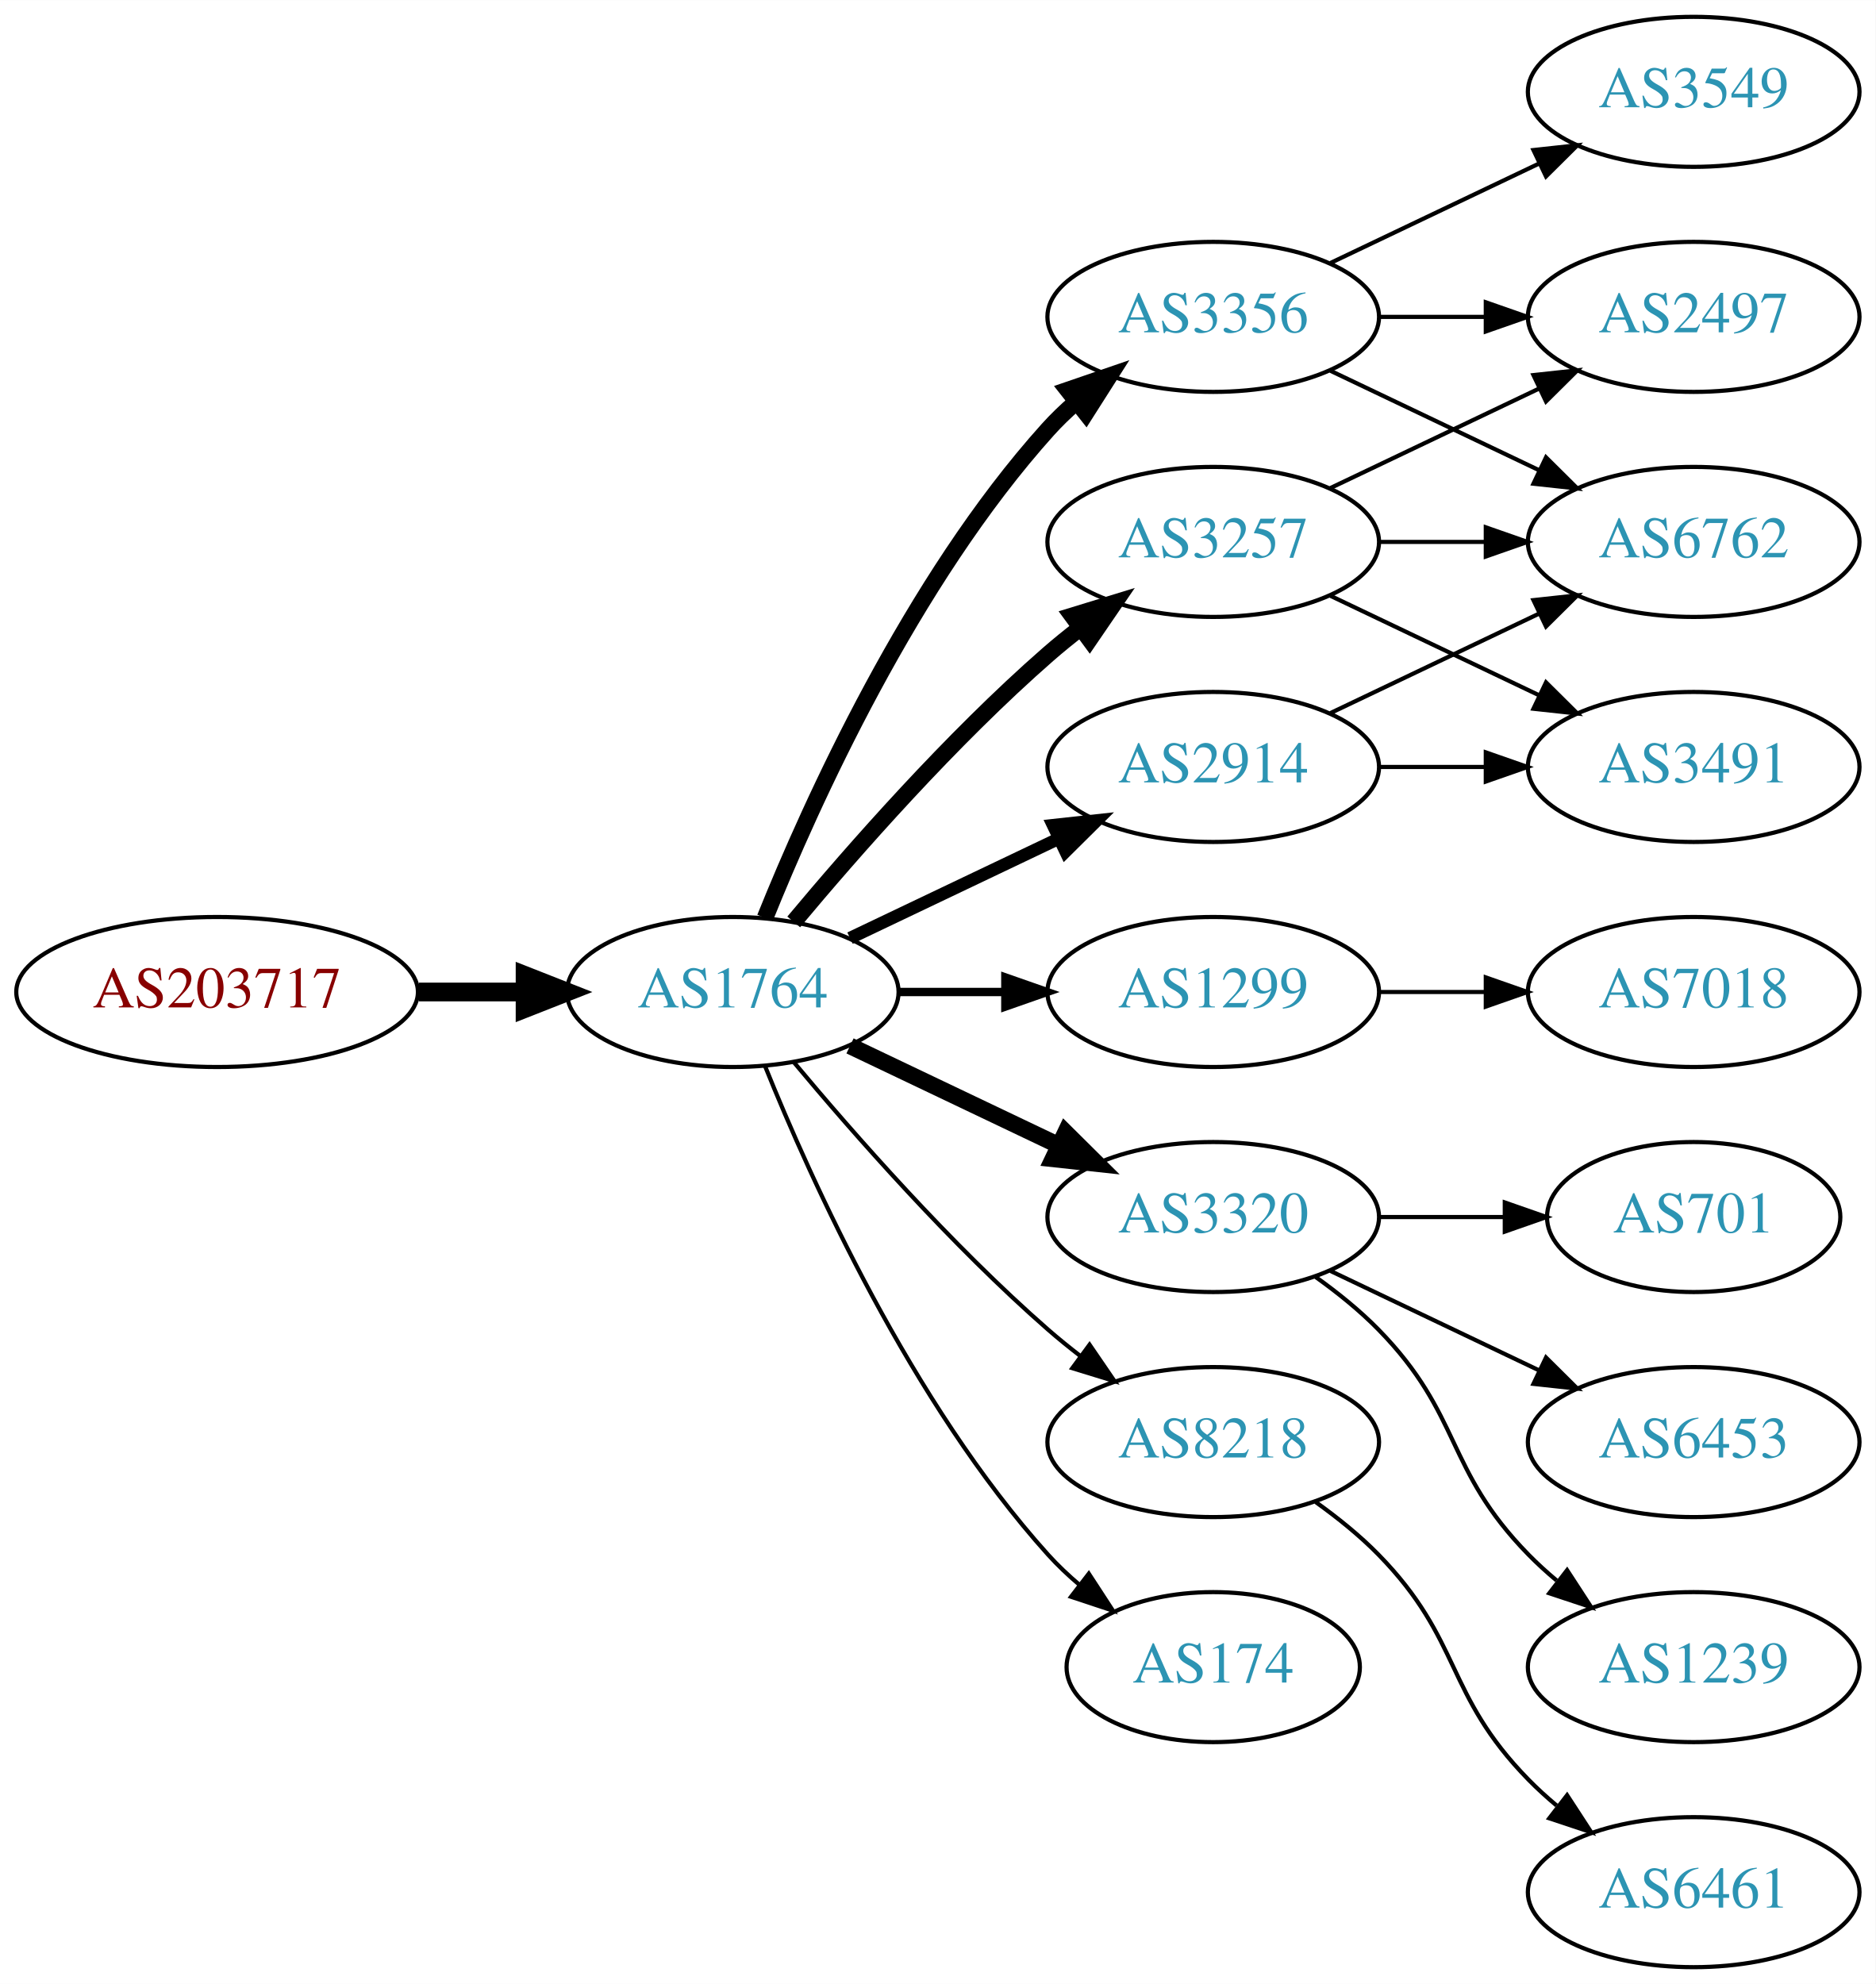
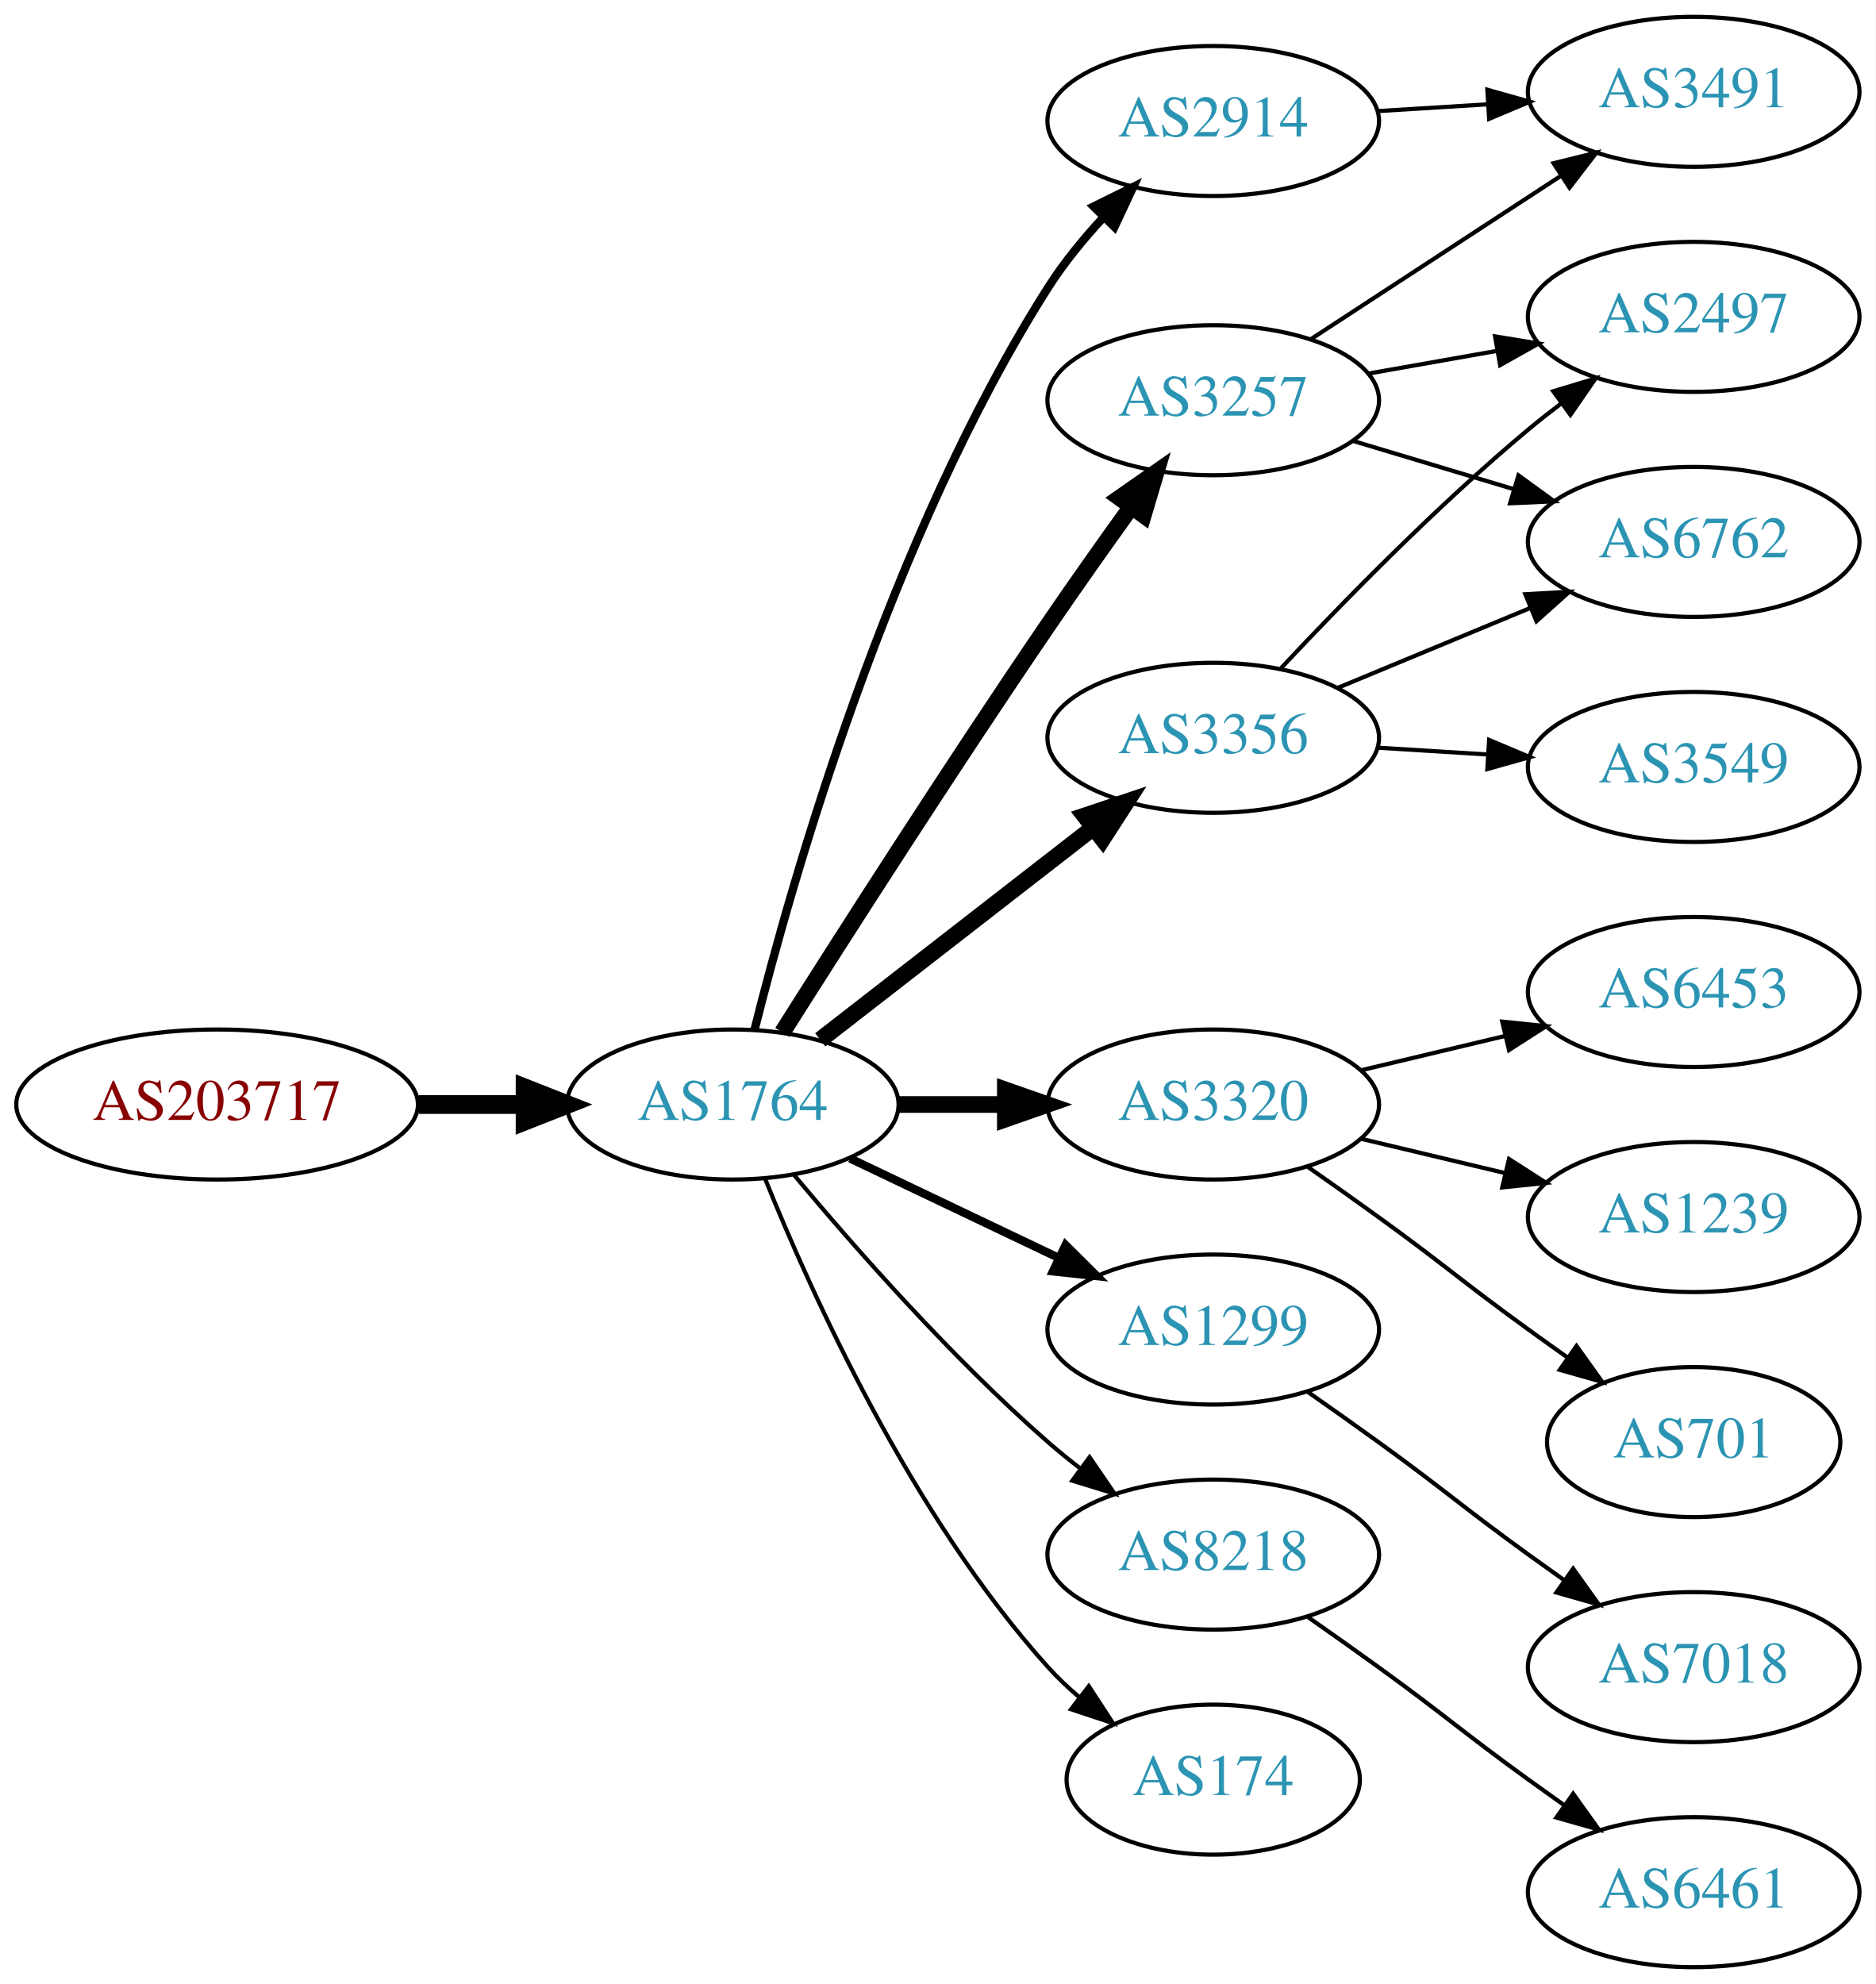
<svg xmlns="http://www.w3.org/2000/svg" xmlns:xlink="http://www.w3.org/1999/xlink" width="450pt" height="476pt" viewBox="0.00 0.00 450.07 476.00">
  <g id="graph0" class="graph" transform="scale(1 1) rotate(0) translate(4 472)">
    <polygon fill="white" stroke="none" points="-4,4 -4,-472 446.07,-472 446.07,4 -4,4" />
    <g id="node1" class="node">
      <g id="a_node1">
        <a xlink:href="/asn/203717" xlink:title="AS203717 ~ DVO [AT]">
-           <ellipse fill="#ffffff" stroke="black" cx="48.096" cy="-234" rx="48.192" ry="18" />
-           <text text-anchor="middle" x="48.096" y="-230.3" font-family="Times,serif" font-size="14.00" fill="#880000">AS203717</text>
+           <ellipse fill="#ffffff" stroke="black" cx="48.096" cy="-207" rx="48.192" ry="18" />
+           <text text-anchor="middle" x="48.096" y="-203.3" font-family="Times,serif" font-size="14.00" fill="#880000">AS203717</text>
        </a>
      </g>
    </g>
    <g id="node2" class="node">
      <g id="a_node2">
        <a xlink:href="/asn/1764" xlink:title="AS1764 ~ NEXTLAYER-AS [AT]">
-           <ellipse fill="#ffffff" stroke="black" cx="171.838" cy="-234" rx="39.794" ry="18" />
-           <text text-anchor="middle" x="171.838" y="-230.3" font-family="Times,serif" font-size="14.00" fill="#2c94b3">AS1764</text>
+           <ellipse fill="#ffffff" stroke="black" cx="171.838" cy="-207" rx="39.794" ry="18" />
+           <text text-anchor="middle" x="171.838" y="-203.3" font-family="Times,serif" font-size="14.00" fill="#2c94b3">AS1764</text>
        </a>
      </g>
    </g>
    <g id="edge1" class="edge">
-       <path fill="none" stroke="black" stroke-width="4.5" d="M96.513,-234C104.867,-234 113.577,-234 121.969,-234" />
-       <polygon fill="black" stroke="black" stroke-width="4.5" points="122.004,-237.938 132.004,-234 122.004,-230.063 122.004,-237.938" />
+       <path fill="none" stroke="black" stroke-width="4.5" d="M96.513,-207C104.867,-207 113.577,-207 121.969,-207" />
+       <polygon fill="black" stroke="black" stroke-width="4.5" points="122.004,-210.938 132.004,-207 122.004,-203.063 122.004,-210.938" />
    </g>
    <g id="node3" class="node">
      <g id="a_node3">
-         <a xlink:href="/asn/3356" xlink:title="AS3356 ~ Level 3 Parent, LLC [US]">
-           <ellipse fill="#ffffff" stroke="black" cx="287.131" cy="-396" rx="39.794" ry="18" />
-           <text text-anchor="middle" x="287.131" y="-392.3" font-family="Times,serif" font-size="14.00" fill="#2c94b3">AS3356</text>
+         <a xlink:href="/asn/2914" xlink:title="AS2914 ~ NTT America, Inc. [US]">
+           <ellipse fill="#ffffff" stroke="black" cx="287.131" cy="-443" rx="39.794" ry="18" />
+           <text text-anchor="middle" x="287.131" y="-439.3" font-family="Times,serif" font-size="14.00" fill="#2c94b3">AS2914</text>
        </a>
      </g>
    </g>
    <g id="edge2" class="edge">
-       <path fill="none" stroke="black" stroke-width="4" d="M179.586,-251.787C190.637,-279.243 214.69,-332.578 247.484,-369 249.487,-371.224 251.706,-373.363 254.038,-375.397" />
-       <polygon fill="black" stroke="black" stroke-width="4" points="252.236,-378.433 262.257,-381.873 256.569,-372.935 252.236,-378.433" />
+       <path fill="none" stroke="black" stroke-width="2" d="M177.047,-224.874C186.027,-260.718 209.406,-343.071 247.484,-403 251.242,-408.914 255.975,-414.689 260.827,-419.929" />
+       <polygon fill="black" stroke="black" stroke-width="2" points="258.427,-422.48 267.924,-427.176 263.428,-417.582 258.427,-422.48" />
    </g>
    <g id="node4" class="node">
      <g id="a_node4">
-         <a xlink:href="/asn/1299" xlink:title="AS1299 ~ Telia Carrier [EU]">
-           <ellipse fill="#ffffff" stroke="black" cx="287.131" cy="-234" rx="39.794" ry="18" />
-           <text text-anchor="middle" x="287.131" y="-230.3" font-family="Times,serif" font-size="14.00" fill="#2c94b3">AS1299</text>
+         <a xlink:href="/asn/3257" xlink:title="AS3257 ~ GTT [DE]">
+           <ellipse fill="#ffffff" stroke="black" cx="287.131" cy="-376" rx="39.794" ry="18" />
+           <text text-anchor="middle" x="287.131" y="-372.3" font-family="Times,serif" font-size="14.00" fill="#2c94b3">AS3257</text>
        </a>
      </g>
    </g>
    <g id="edge3" class="edge">
-       <path fill="none" stroke="black" stroke-width="2" d="M211.51,-234C219.713,-234 228.477,-234 237.009,-234" />
-       <polygon fill="black" stroke="black" stroke-width="2" points="237.248,-237.5 247.248,-234 237.248,-230.5 237.248,-237.5" />
+       <path fill="none" stroke="black" stroke-width="4" d="M183.726,-224.306C198.052,-246.952 224.152,-287.782 247.484,-322 253.883,-331.384 261.08,-341.542 267.513,-350.489" />
+       <polygon fill="black" stroke="black" stroke-width="4" points="264.703,-352.576 273.397,-358.632 270.377,-348.476 264.703,-352.576" />
    </g>
    <g id="node5" class="node">
      <g id="a_node5">
-         <a xlink:href="/asn/2914" xlink:title="AS2914 ~ NTT America, Inc. [US]">
-           <ellipse fill="#ffffff" stroke="black" cx="287.131" cy="-288" rx="39.794" ry="18" />
-           <text text-anchor="middle" x="287.131" y="-284.3" font-family="Times,serif" font-size="14.00" fill="#2c94b3">AS2914</text>
+         <a xlink:href="/asn/3356" xlink:title="AS3356 ~ Level 3 Parent, LLC [US]">
+           <ellipse fill="#ffffff" stroke="black" cx="287.131" cy="-295" rx="39.794" ry="18" />
+           <text text-anchor="middle" x="287.131" y="-291.3" font-family="Times,serif" font-size="14.00" fill="#2c94b3">AS3356</text>
        </a>
      </g>
    </g>
    <g id="edge4" class="edge">
-       <path fill="none" stroke="black" stroke-width="3" d="M199.974,-246.934C214.968,-254.081 233.789,-263.052 250.013,-270.785" />
-       <polygon fill="black" stroke="black" stroke-width="3" points="248.683,-274.028 259.216,-275.171 251.695,-267.709 248.683,-274.028" />
+       <path fill="none" stroke="black" stroke-width="4" d="M192.832,-222.53C211.033,-236.668 238.081,-257.677 258.375,-273.44" />
+       <polygon fill="black" stroke="black" stroke-width="4" points="256.293,-276.255 266.337,-279.625 260.587,-270.727 256.293,-276.255" />
    </g>
    <g id="node6" class="node">
      <g id="a_node6">
-         <a xlink:href="/asn/3257" xlink:title="AS3257 ~ GTT [DE]">
-           <ellipse fill="#ffffff" stroke="black" cx="287.131" cy="-342" rx="39.794" ry="18" />
-           <text text-anchor="middle" x="287.131" y="-338.3" font-family="Times,serif" font-size="14.00" fill="#2c94b3">AS3257</text>
+         <a xlink:href="/asn/3320" xlink:title="AS3320 ~ DTAG [DE]">
+           <ellipse fill="#ffffff" stroke="black" cx="287.131" cy="-207" rx="39.794" ry="18" />
+           <text text-anchor="middle" x="287.131" y="-203.3" font-family="Times,serif" font-size="14.00" fill="#2c94b3">AS3320</text>
        </a>
      </g>
    </g>
    <g id="edge5" class="edge">
-       <path fill="none" stroke="black" stroke-width="4" d="M186.468,-250.817C200.751,-267.929 224.297,-294.745 247.484,-315 249.95,-317.154 252.589,-319.294 255.286,-321.372" />
-       <polygon fill="black" stroke="black" stroke-width="4" points="253.311,-324.264 263.44,-327.37 257.459,-318.625 253.311,-324.264" />
+       <path fill="none" stroke="black" stroke-width="4" d="M211.51,-207C219.713,-207 228.477,-207 237.009,-207" />
+       <polygon fill="black" stroke="black" stroke-width="4" points="237.248,-210.5 247.248,-207 237.248,-203.5 237.248,-210.5" />
    </g>
    <g id="node7" class="node">
      <g id="a_node7">
-         <a xlink:href="/asn/3320" xlink:title="AS3320 ~ DTAG [DE]">
-           <ellipse fill="#ffffff" stroke="black" cx="287.131" cy="-180" rx="39.794" ry="18" />
-           <text text-anchor="middle" x="287.131" y="-176.3" font-family="Times,serif" font-size="14.00" fill="#2c94b3">AS3320</text>
+         <a xlink:href="/asn/1299" xlink:title="AS1299 ~ Telia Carrier [EU]">
+           <ellipse fill="#ffffff" stroke="black" cx="287.131" cy="-153" rx="39.794" ry="18" />
+           <text text-anchor="middle" x="287.131" y="-149.3" font-family="Times,serif" font-size="14.00" fill="#2c94b3">AS1299</text>
        </a>
      </g>
    </g>
    <g id="edge6" class="edge">
-       <path fill="none" stroke="black" stroke-width="4" d="M199.974,-221.066C214.968,-213.919 233.789,-204.948 250.013,-197.215" />
-       <polygon fill="black" stroke="black" stroke-width="4" points="251.695,-200.291 259.216,-192.829 248.683,-193.972 251.695,-200.291" />
+       <path fill="none" stroke="black" stroke-width="2" d="M199.974,-194.066C214.968,-186.919 233.789,-177.948 250.013,-170.215" />
+       <polygon fill="black" stroke="black" stroke-width="2" points="251.695,-173.291 259.216,-165.829 248.683,-166.972 251.695,-173.291" />
    </g>
    <g id="node8" class="node">
      <g id="a_node8">
        <a xlink:href="/asn/8218" xlink:title="AS8218 ~ legacy Neotelecoms [FR]">
-           <ellipse fill="#ffffff" stroke="black" cx="287.131" cy="-126" rx="39.794" ry="18" />
-           <text text-anchor="middle" x="287.131" y="-122.3" font-family="Times,serif" font-size="14.00" fill="#2c94b3">AS8218</text>
+           <ellipse fill="#ffffff" stroke="black" cx="287.131" cy="-99" rx="39.794" ry="18" />
+           <text text-anchor="middle" x="287.131" y="-95.3" font-family="Times,serif" font-size="14.00" fill="#2c94b3">AS8218</text>
        </a>
      </g>
    </g>
    <g id="edge7" class="edge">
-       <path fill="none" stroke="black" d="M186.468,-217.183C200.751,-200.071 224.297,-173.255 247.484,-153 249.95,-150.846 252.589,-148.706 255.286,-146.628" />
-       <polygon fill="black" stroke="black" points="257.459,-149.375 263.44,-140.63 253.311,-143.736 257.459,-149.375" />
+       <path fill="none" stroke="black" d="M186.468,-190.183C200.751,-173.071 224.297,-146.255 247.484,-126 249.95,-123.846 252.589,-121.706 255.286,-119.628" />
+       <polygon fill="black" stroke="black" points="257.459,-122.375 263.44,-113.63 253.311,-116.736 257.459,-122.375" />
    </g>
    <g id="node9" class="node">
      <g id="a_node9">
        <a xlink:href="/asn/174" xlink:title="AS174 ~ Cogent Communications [US]">
-           <ellipse fill="#ffffff" stroke="black" cx="287.131" cy="-72" rx="35.194" ry="18" />
-           <text text-anchor="middle" x="287.131" y="-68.3" font-family="Times,serif" font-size="14.00" fill="#2c94b3">AS174</text>
+           <ellipse fill="#ffffff" stroke="black" cx="287.131" cy="-45" rx="35.194" ry="18" />
+           <text text-anchor="middle" x="287.131" y="-41.3" font-family="Times,serif" font-size="14.00" fill="#2c94b3">AS174</text>
        </a>
      </g>
    </g>
    <g id="edge8" class="edge">
-       <path fill="none" stroke="black" d="M179.586,-216.213C190.637,-188.757 214.69,-135.422 247.484,-99 249.8,-96.428 252.405,-93.969 255.14,-91.657" />
-       <polygon fill="black" stroke="black" points="257.279,-94.428 263.064,-85.552 253.006,-88.883 257.279,-94.428" />
+       <path fill="none" stroke="black" d="M179.586,-189.213C190.637,-161.757 214.69,-108.422 247.484,-72 249.8,-69.428 252.405,-66.969 255.14,-64.657" />
+       <polygon fill="black" stroke="black" points="257.279,-67.428 263.064,-58.552 253.006,-61.883 257.279,-67.428" />
    </g>
    <g id="node10" class="node">
      <g id="a_node10">
-         <a xlink:href="/asn/3549" xlink:title="AS3549 ~ Level 3 Parent, LLC [US]">
+         <a xlink:href="/asn/3491" xlink:title="AS3491 ~ PCCW Global, Inc. [US]">
          <ellipse fill="#ffffff" stroke="black" cx="402.424" cy="-450" rx="39.794" ry="18" />
-           <text text-anchor="middle" x="402.424" y="-446.3" font-family="Times,serif" font-size="14.00" fill="#2c94b3">AS3549</text>
+           <text text-anchor="middle" x="402.424" y="-446.3" font-family="Times,serif" font-size="14.00" fill="#2c94b3">AS3491</text>
        </a>
      </g>
    </g>
    <g id="edge9" class="edge">
-       <path fill="none" stroke="black" d="M315.267,-408.934C330.261,-416.081 349.082,-425.052 365.306,-432.785" />
-       <polygon fill="black" stroke="black" points="363.976,-436.028 374.509,-437.171 366.988,-429.709 363.976,-436.028" />
-     </g>
-     <g id="node11" class="node">
-       <g id="a_node11">
+       <path fill="none" stroke="black" d="M326.487,-445.37C334.976,-445.894 344.08,-446.457 352.914,-447.003" />
+       <polygon fill="black" stroke="black" points="352.911,-450.509 363.108,-447.633 353.342,-443.522 352.911,-450.509" />
+     </g>
+     <g id="edge16" class="edge">
+       <path fill="none" stroke="black" d="M310.514,-390.62C327.66,-401.82 351.515,-417.401 370.487,-429.793" />
+       <polygon fill="black" stroke="black" points="368.801,-432.872 379.087,-435.41 372.629,-427.011 368.801,-432.872" />
+     </g>
+     <g id="node14" class="node">
+       <g id="a_node14">
        <a xlink:href="/asn/6762" xlink:title="AS6762 ~ TELECOM ITALIA SPARKLE S.p.A. [IT]">
          <ellipse fill="#ffffff" stroke="black" cx="402.424" cy="-342" rx="39.794" ry="18" />
          <text text-anchor="middle" x="402.424" y="-338.3" font-family="Times,serif" font-size="14.00" fill="#2c94b3">AS6762</text>
        </a>
      </g>
    </g>
-     <g id="edge10" class="edge">
-       <path fill="none" stroke="black" d="M315.267,-383.066C330.261,-375.919 349.082,-366.948 365.306,-359.215" />
-       <polygon fill="black" stroke="black" points="366.988,-362.291 374.509,-354.829 363.976,-355.972 366.988,-362.291" />
-     </g>
-     <g id="node12" class="node">
-       <g id="a_node12">
+     <g id="edge18" class="edge">
+       <path fill="none" stroke="black" d="M320.596,-366.257C332.566,-362.665 346.309,-358.54 359.027,-354.723" />
+       <polygon fill="black" stroke="black" points="360.382,-357.971 368.954,-351.744 358.37,-351.267 360.382,-357.971" />
+     </g>
+     <g id="node15" class="node">
+       <g id="a_node15">
        <a xlink:href="/asn/2497" xlink:title="AS2497 ~ Internet Initiative Japan Inc. [JP]">
          <ellipse fill="#ffffff" stroke="black" cx="402.424" cy="-396" rx="39.794" ry="18" />
          <text text-anchor="middle" x="402.424" y="-392.3" font-family="Times,serif" font-size="14.00" fill="#2c94b3">AS2497</text>
        </a>
      </g>
    </g>
+     <g id="edge17" class="edge">
+       <path fill="none" stroke="black" d="M324.289,-382.383C334.1,-384.115 344.858,-386.014 355.144,-387.83" />
+       <polygon fill="black" stroke="black" points="354.764,-391.317 365.221,-389.609 355.981,-384.424 354.764,-391.317" />
+     </g>
+     <g id="edge13" class="edge">
+       <path fill="none" stroke="black" d="M317.013,-306.982C330.995,-312.782 347.976,-319.827 363.031,-326.072" />
+       <polygon fill="black" stroke="black" points="362.017,-329.441 372.595,-330.04 364.699,-322.975 362.017,-329.441" />
+     </g>
+     <g id="edge14" class="edge">
+       <path fill="none" stroke="black" d="M303.398,-311.704C317.983,-327.271 340.921,-350.761 362.777,-369 365.291,-371.098 367.963,-373.199 370.682,-375.252" />
+       <polygon fill="black" stroke="black" points="368.724,-378.156 378.869,-381.211 372.844,-372.496 368.724,-378.156" />
+     </g>
+     <g id="node16" class="node">
+       <g id="a_node16">
+         <a xlink:href="/asn/3549" xlink:title="AS3549 ~ Level 3 Parent, LLC [US]">
+           <ellipse fill="#ffffff" stroke="black" cx="402.424" cy="-288" rx="39.794" ry="18" />
+           <text text-anchor="middle" x="402.424" y="-284.3" font-family="Times,serif" font-size="14.00" fill="#2c94b3">AS3549</text>
+         </a>
+       </g>
+     </g>
+     <g id="edge15" class="edge">
+       <path fill="none" stroke="black" d="M326.487,-292.63C334.976,-292.106 344.08,-291.543 352.914,-290.997" />
+       <polygon fill="black" stroke="black" points="353.342,-294.478 363.108,-290.367 352.911,-287.491 353.342,-294.478" />
+     </g>
+     <g id="node11" class="node">
+       <g id="a_node11">
+         <a xlink:href="/asn/6453" xlink:title="AS6453 ~ TATA COMMUNICATIONS (AMERICA) INC [US]">
+           <ellipse fill="#ffffff" stroke="black" cx="402.424" cy="-234" rx="39.794" ry="18" />
+           <text text-anchor="middle" x="402.424" y="-230.3" font-family="Times,serif" font-size="14.00" fill="#2c94b3">AS6453</text>
+         </a>
+       </g>
+     </g>
+     <g id="edge10" class="edge">
+       <path fill="none" stroke="black" d="M322.738,-215.248C333.609,-217.838 345.764,-220.735 357.206,-223.462" />
+       <polygon fill="black" stroke="black" points="356.49,-226.889 367.029,-225.803 358.112,-220.08 356.49,-226.889" />
+     </g>
+     <g id="node12" class="node">
+       <g id="a_node12">
+         <a xlink:href="/asn/1239" xlink:title="AS1239 ~ Sprint [US]">
+           <ellipse fill="#ffffff" stroke="black" cx="402.424" cy="-180" rx="39.794" ry="18" />
+           <text text-anchor="middle" x="402.424" y="-176.3" font-family="Times,serif" font-size="14.00" fill="#2c94b3">AS1239</text>
+         </a>
+       </g>
+     </g>
    <g id="edge11" class="edge">
-       <path fill="none" stroke="black" d="M326.803,-396C335.006,-396 343.77,-396 352.302,-396" />
-       <polygon fill="black" stroke="black" points="352.541,-399.5 362.541,-396 352.541,-392.5 352.541,-399.5" />
+       <path fill="none" stroke="black" d="M322.738,-198.752C333.609,-196.162 345.764,-193.265 357.206,-190.538" />
+       <polygon fill="black" stroke="black" points="358.112,-193.92 367.029,-188.197 356.49,-187.111 358.112,-193.92" />
    </g>
    <g id="node13" class="node">
      <g id="a_node13">
-         <a xlink:href="/asn/7018" xlink:title="AS7018 ~ AT&amp;T Services, Inc. [US]">
-           <ellipse fill="#ffffff" stroke="black" cx="402.424" cy="-234" rx="39.794" ry="18" />
-           <text text-anchor="middle" x="402.424" y="-230.3" font-family="Times,serif" font-size="14.00" fill="#2c94b3">AS7018</text>
+         <a xlink:href="/asn/701" xlink:title="AS701 ~ UUNET [US]">
+           <ellipse fill="#ffffff" stroke="black" cx="402.424" cy="-126" rx="35.194" ry="18" />
+           <text text-anchor="middle" x="402.424" y="-122.3" font-family="Times,serif" font-size="14.00" fill="#2c94b3">AS701</text>
        </a>
      </g>
    </g>
    <g id="edge12" class="edge">
-       <path fill="none" stroke="black" d="M326.803,-234C335.006,-234 343.77,-234 352.302,-234" />
-       <polygon fill="black" stroke="black" points="352.541,-237.5 362.541,-234 352.541,-230.5 352.541,-237.5" />
-     </g>
-     <g id="edge14" class="edge">
-       <path fill="none" stroke="black" d="M315.267,-300.934C330.261,-308.081 349.082,-317.052 365.306,-324.785" />
-       <polygon fill="black" stroke="black" points="363.976,-328.028 374.509,-329.171 366.988,-321.709 363.976,-328.028" />
-     </g>
-     <g id="node14" class="node">
-       <g id="a_node14">
-         <a xlink:href="/asn/3491" xlink:title="AS3491 ~ PCCW Global, Inc. [US]">
-           <ellipse fill="#ffffff" stroke="black" cx="402.424" cy="-288" rx="39.794" ry="18" />
-           <text text-anchor="middle" x="402.424" y="-284.3" font-family="Times,serif" font-size="14.00" fill="#2c94b3">AS3491</text>
-         </a>
-       </g>
-     </g>
-     <g id="edge13" class="edge">
-       <path fill="none" stroke="black" d="M326.803,-288C335.006,-288 343.77,-288 352.302,-288" />
-       <polygon fill="black" stroke="black" points="352.541,-291.5 362.541,-288 352.541,-284.5 352.541,-291.5" />
-     </g>
-     <g id="edge15" class="edge">
-       <path fill="none" stroke="black" d="M326.803,-342C335.006,-342 343.77,-342 352.302,-342" />
-       <polygon fill="black" stroke="black" points="352.541,-345.5 362.541,-342 352.541,-338.5 352.541,-345.5" />
-     </g>
-     <g id="edge16" class="edge">
-       <path fill="none" stroke="black" d="M315.267,-354.934C330.261,-362.081 349.082,-371.052 365.306,-378.785" />
-       <polygon fill="black" stroke="black" points="363.976,-382.028 374.509,-383.171 366.988,-375.709 363.976,-382.028" />
-     </g>
-     <g id="edge17" class="edge">
-       <path fill="none" stroke="black" d="M315.267,-329.066C330.261,-321.919 349.082,-312.948 365.306,-305.215" />
-       <polygon fill="black" stroke="black" points="366.988,-308.291 374.509,-300.829 363.976,-301.972 366.988,-308.291" />
-     </g>
-     <g id="node15" class="node">
-       <g id="a_node15">
-         <a xlink:href="/asn/701" xlink:title="AS701 ~ UUNET [US]">
-           <ellipse fill="#ffffff" stroke="black" cx="402.424" cy="-180" rx="35.194" ry="18" />
-           <text text-anchor="middle" x="402.424" y="-176.3" font-family="Times,serif" font-size="14.00" fill="#2c94b3">AS701</text>
-         </a>
-       </g>
-     </g>
-     <g id="edge18" class="edge">
-       <path fill="none" stroke="black" d="M326.803,-180C336.508,-180 346.999,-180 356.962,-180" />
-       <polygon fill="black" stroke="black" points="357.098,-183.5 367.098,-180 357.098,-176.5 357.098,-183.5" />
-     </g>
-     <g id="node16" class="node">
-       <g id="a_node16">
-         <a xlink:href="/asn/6453" xlink:title="AS6453 ~ TATA COMMUNICATIONS (AMERICA) INC [US]">
-           <ellipse fill="#ffffff" stroke="black" cx="402.424" cy="-126" rx="39.794" ry="18" />
-           <text text-anchor="middle" x="402.424" y="-122.3" font-family="Times,serif" font-size="14.00" fill="#2c94b3">AS6453</text>
-         </a>
-       </g>
-     </g>
-     <g id="edge19" class="edge">
-       <path fill="none" stroke="black" d="M315.267,-167.066C330.261,-159.919 349.082,-150.948 365.306,-143.215" />
-       <polygon fill="black" stroke="black" points="366.988,-146.291 374.509,-138.829 363.976,-139.972 366.988,-146.291" />
+       <path fill="none" stroke="black" d="M309.888,-191.991C315.422,-188.121 321.341,-183.936 326.777,-180 342.977,-168.271 346.578,-164.729 362.777,-153 365.806,-150.807 368.985,-148.537 372.163,-146.287" />
+       <polygon fill="black" stroke="black" points="374.306,-149.059 380.474,-140.445 370.28,-143.333 374.306,-149.059" />
    </g>
    <g id="node17" class="node">
      <g id="a_node17">
-         <a xlink:href="/asn/1239" xlink:title="AS1239 ~ Sprint [US]">
+         <a xlink:href="/asn/7018" xlink:title="AS7018 ~ AT&amp;T Services, Inc. [US]">
          <ellipse fill="#ffffff" stroke="black" cx="402.424" cy="-72" rx="39.794" ry="18" />
-           <text text-anchor="middle" x="402.424" y="-68.3" font-family="Times,serif" font-size="14.00" fill="#2c94b3">AS1239</text>
-         </a>
-       </g>
-     </g>
-     <g id="edge20" class="edge">
-       <path fill="none" stroke="black" d="M311.725,-165.611C316.981,-161.852 322.313,-157.563 326.777,-153 346.95,-132.383 342.605,-119.617 362.777,-99 364.87,-96.861 367.154,-94.782 369.53,-92.79" />
-       <polygon fill="black" stroke="black" points="372.049,-95.268 377.83,-86.389 367.774,-89.725 372.049,-95.268" />
+           <text text-anchor="middle" x="402.424" y="-68.3" font-family="Times,serif" font-size="14.00" fill="#2c94b3">AS7018</text>
+         </a>
+       </g>
+     </g>
+     <g id="edge19" class="edge">
+       <path fill="none" stroke="black" d="M309.888,-137.991C315.422,-134.121 321.341,-129.936 326.777,-126 342.977,-114.271 346.578,-110.729 362.777,-99 365.58,-96.971 368.512,-94.875 371.453,-92.79" />
+       <polygon fill="black" stroke="black" points="373.504,-95.627 379.667,-87.009 369.475,-89.903 373.504,-95.627" />
    </g>
    <g id="node18" class="node">
      <g id="a_node18">
        <a xlink:href="/asn/6461" xlink:title="AS6461 ~ Zayo Bandwidth [US]">
          <ellipse fill="#ffffff" stroke="black" cx="402.424" cy="-18" rx="39.794" ry="18" />
          <text text-anchor="middle" x="402.424" y="-14.3" font-family="Times,serif" font-size="14.00" fill="#2c94b3">AS6461</text>
        </a>
      </g>
    </g>
-     <g id="edge21" class="edge">
-       <path fill="none" stroke="black" d="M311.725,-111.611C316.981,-107.852 322.313,-103.563 326.777,-99 346.95,-78.383 342.605,-65.617 362.777,-45 364.87,-42.861 367.154,-40.782 369.53,-38.79" />
-       <polygon fill="black" stroke="black" points="372.049,-41.268 377.83,-32.389 367.774,-35.725 372.049,-41.268" />
+     <g id="edge20" class="edge">
+       <path fill="none" stroke="black" d="M309.888,-83.991C315.422,-80.121 321.341,-75.936 326.777,-72 342.977,-60.271 346.578,-56.729 362.777,-45 365.58,-42.971 368.512,-40.875 371.453,-38.791" />
+       <polygon fill="black" stroke="black" points="373.504,-41.627 379.667,-33.009 369.475,-35.903 373.504,-41.627" />
    </g>
  </g>
</svg>
